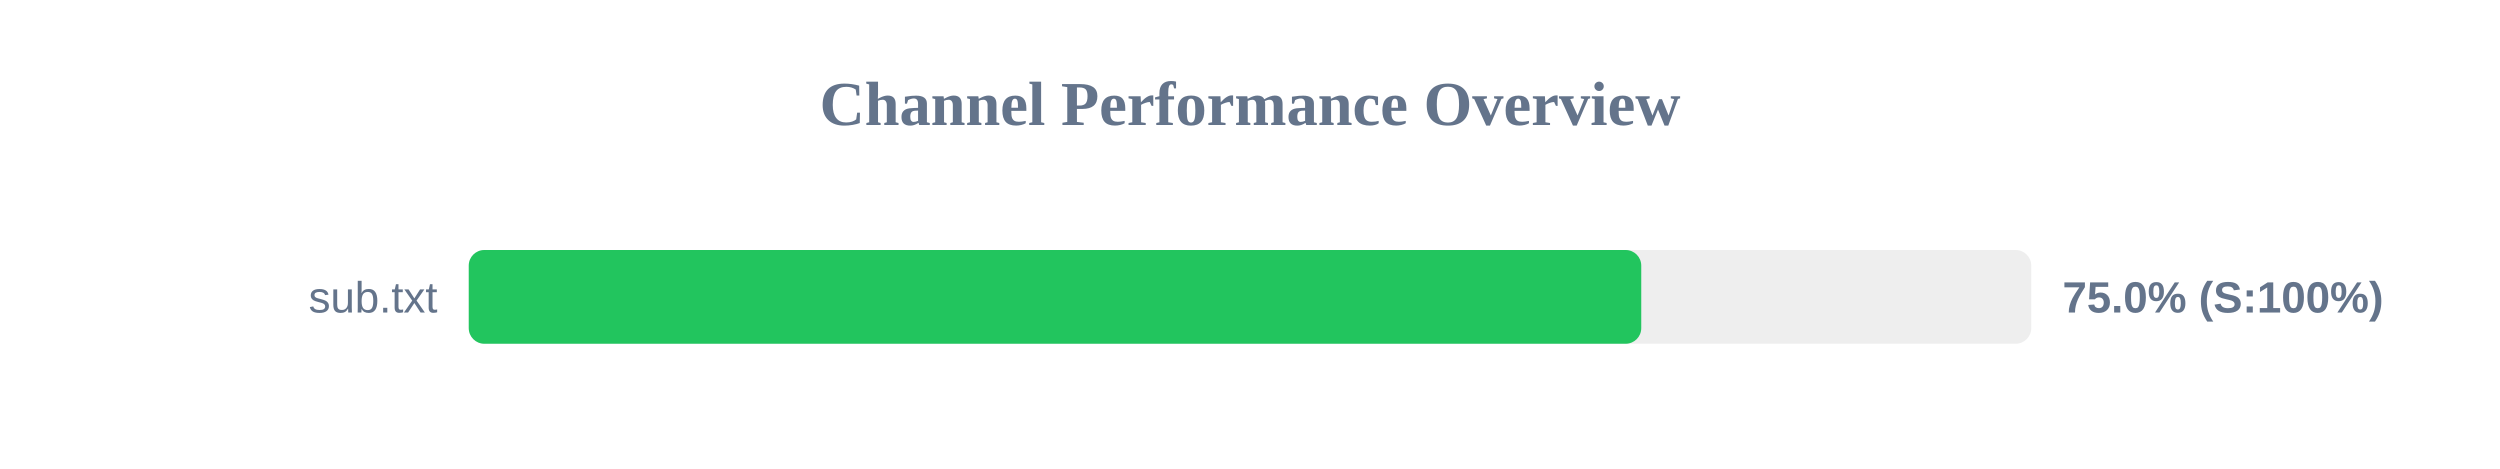
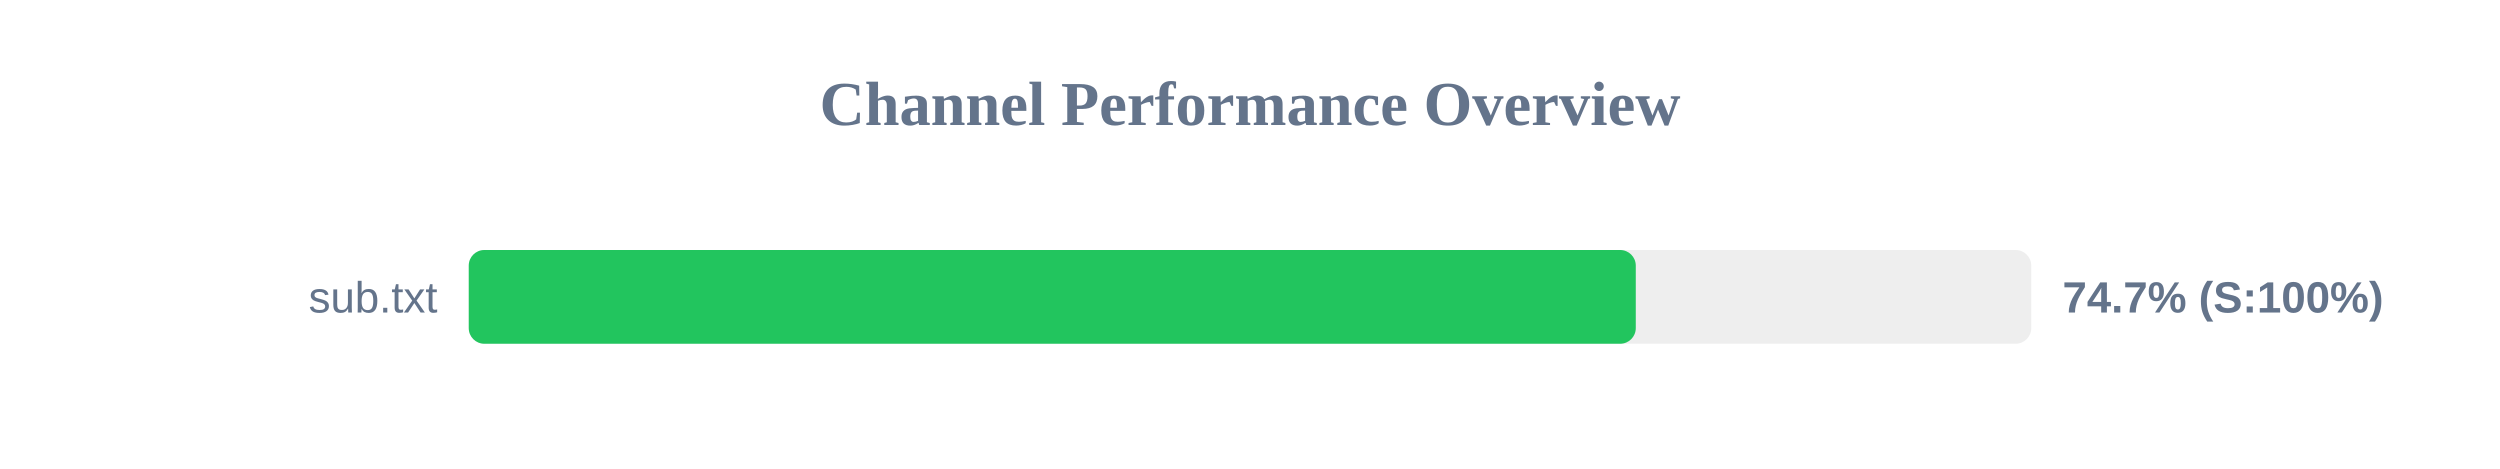
<svg xmlns="http://www.w3.org/2000/svg" width="800" height="150" version="1.1">
  <style>
        .row { font: 14px Arial; fill: #64748b; }
        .score { font: bold 14px Arial; fill: #64748b; }
    </style>
  <text x="400" y="40" text-anchor="middle" font-size="20px" font-weight="bold" fill="#64748b">Channel Performance Overview</text>
  <rect x="150" y="80" width="500" height="30" fill="#eee" rx="5" />
-   <rect x="150" y="80" width="375.2" height="30" fill="#22c55e" rx="5" />
+   <rect x="150" y="80" width="373.45" height="30" fill="#22c55e" rx="5" />
  <text x="140" y="100" text-anchor="end" class="row">sub.txt</text>
-   <text x="660" y="100" text-anchor="start" class="score">75.0% (S:100%)</text>
+   <text x="660" y="100" text-anchor="start" class="score">74.7% (S:100%)</text>
</svg>
